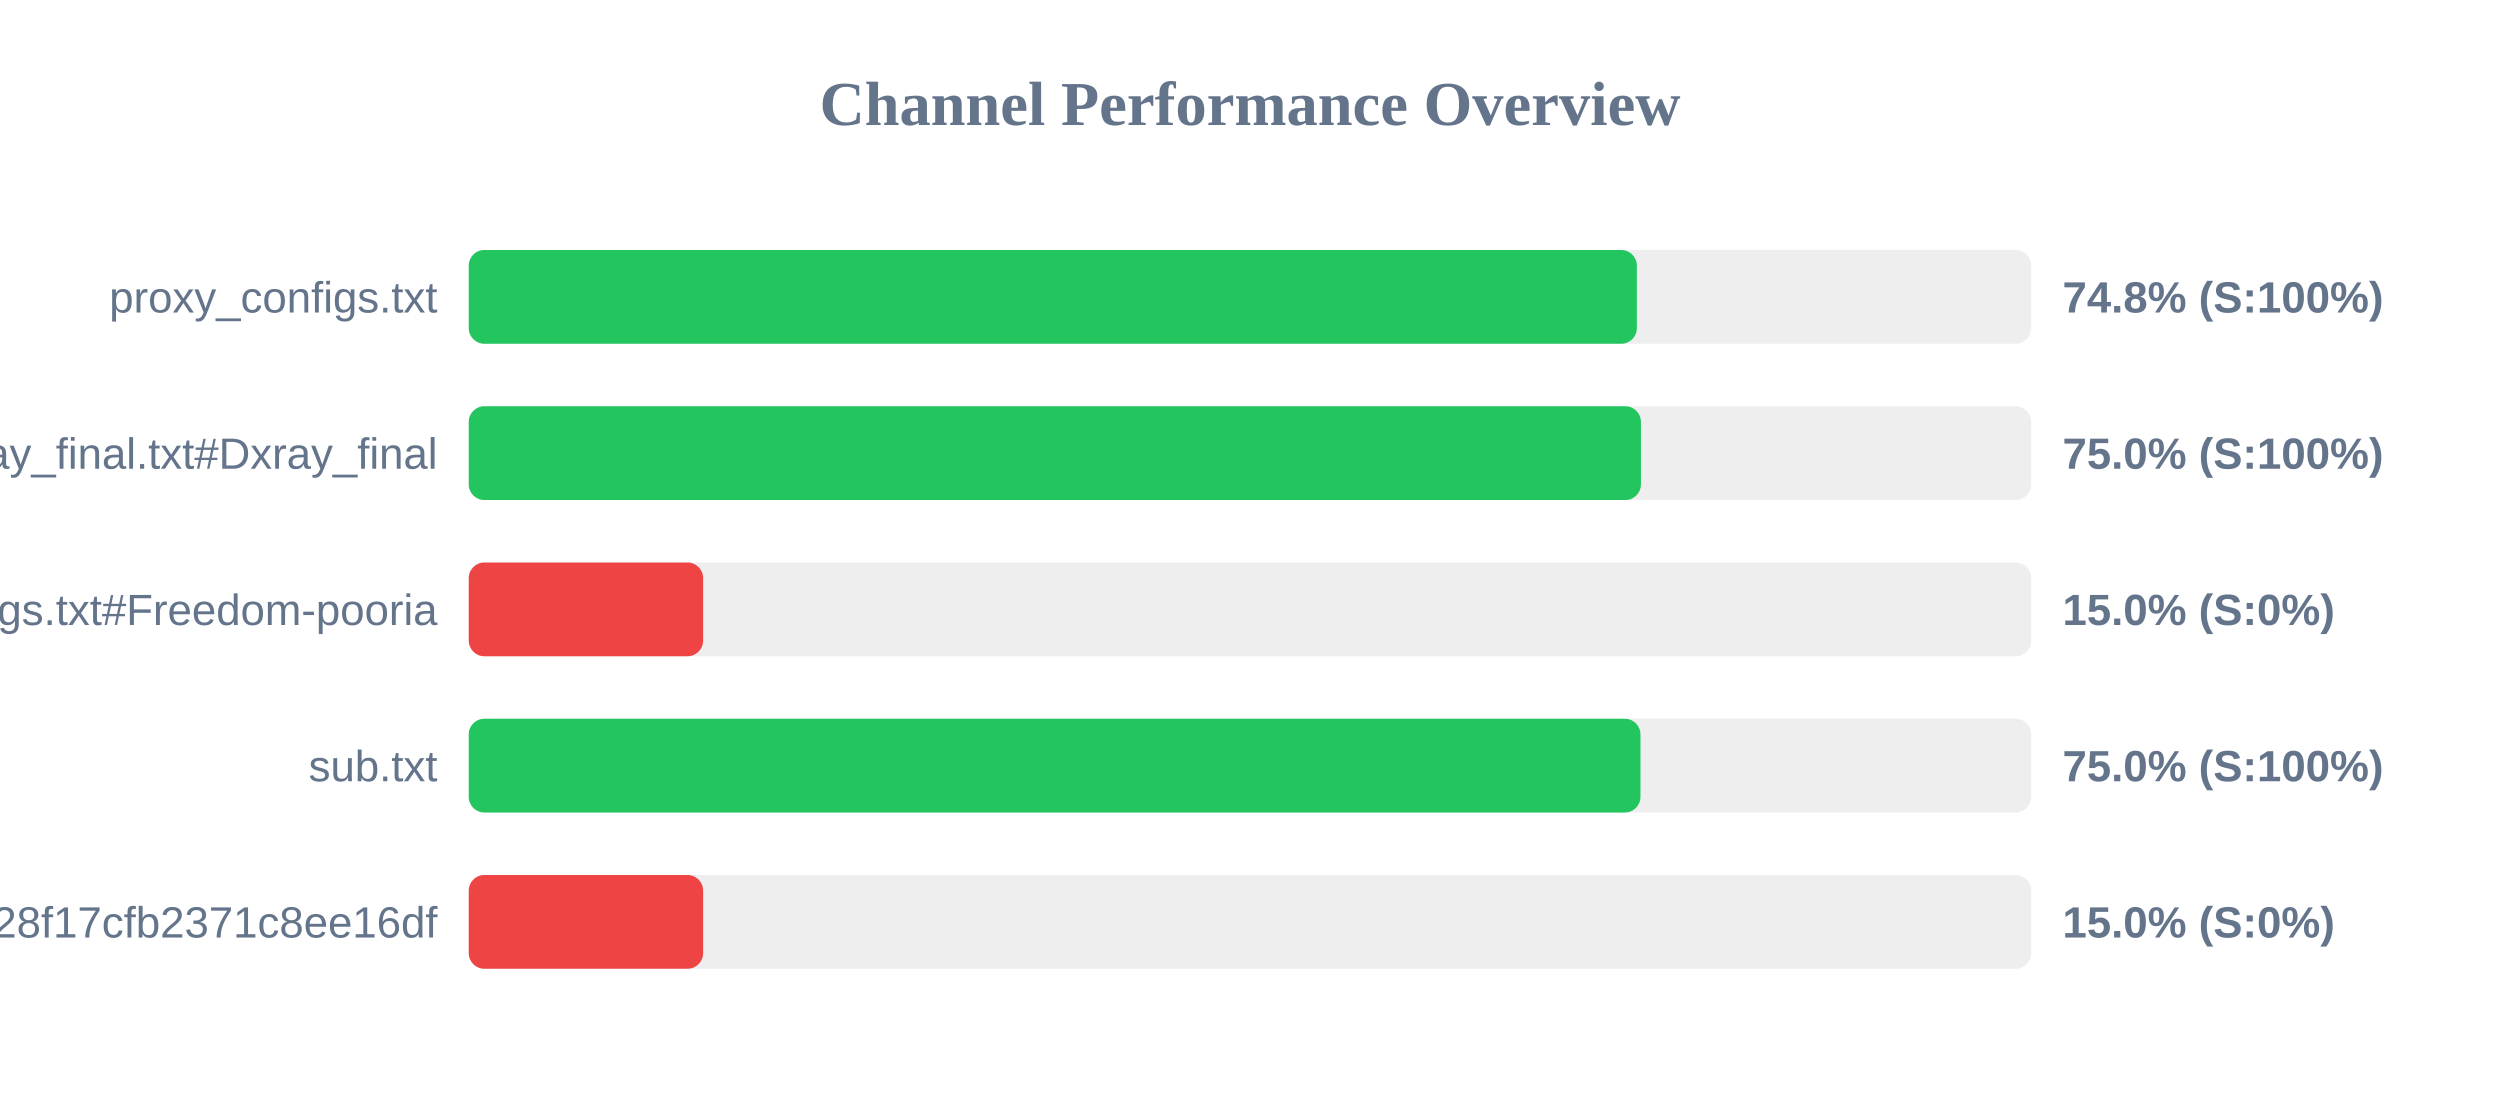
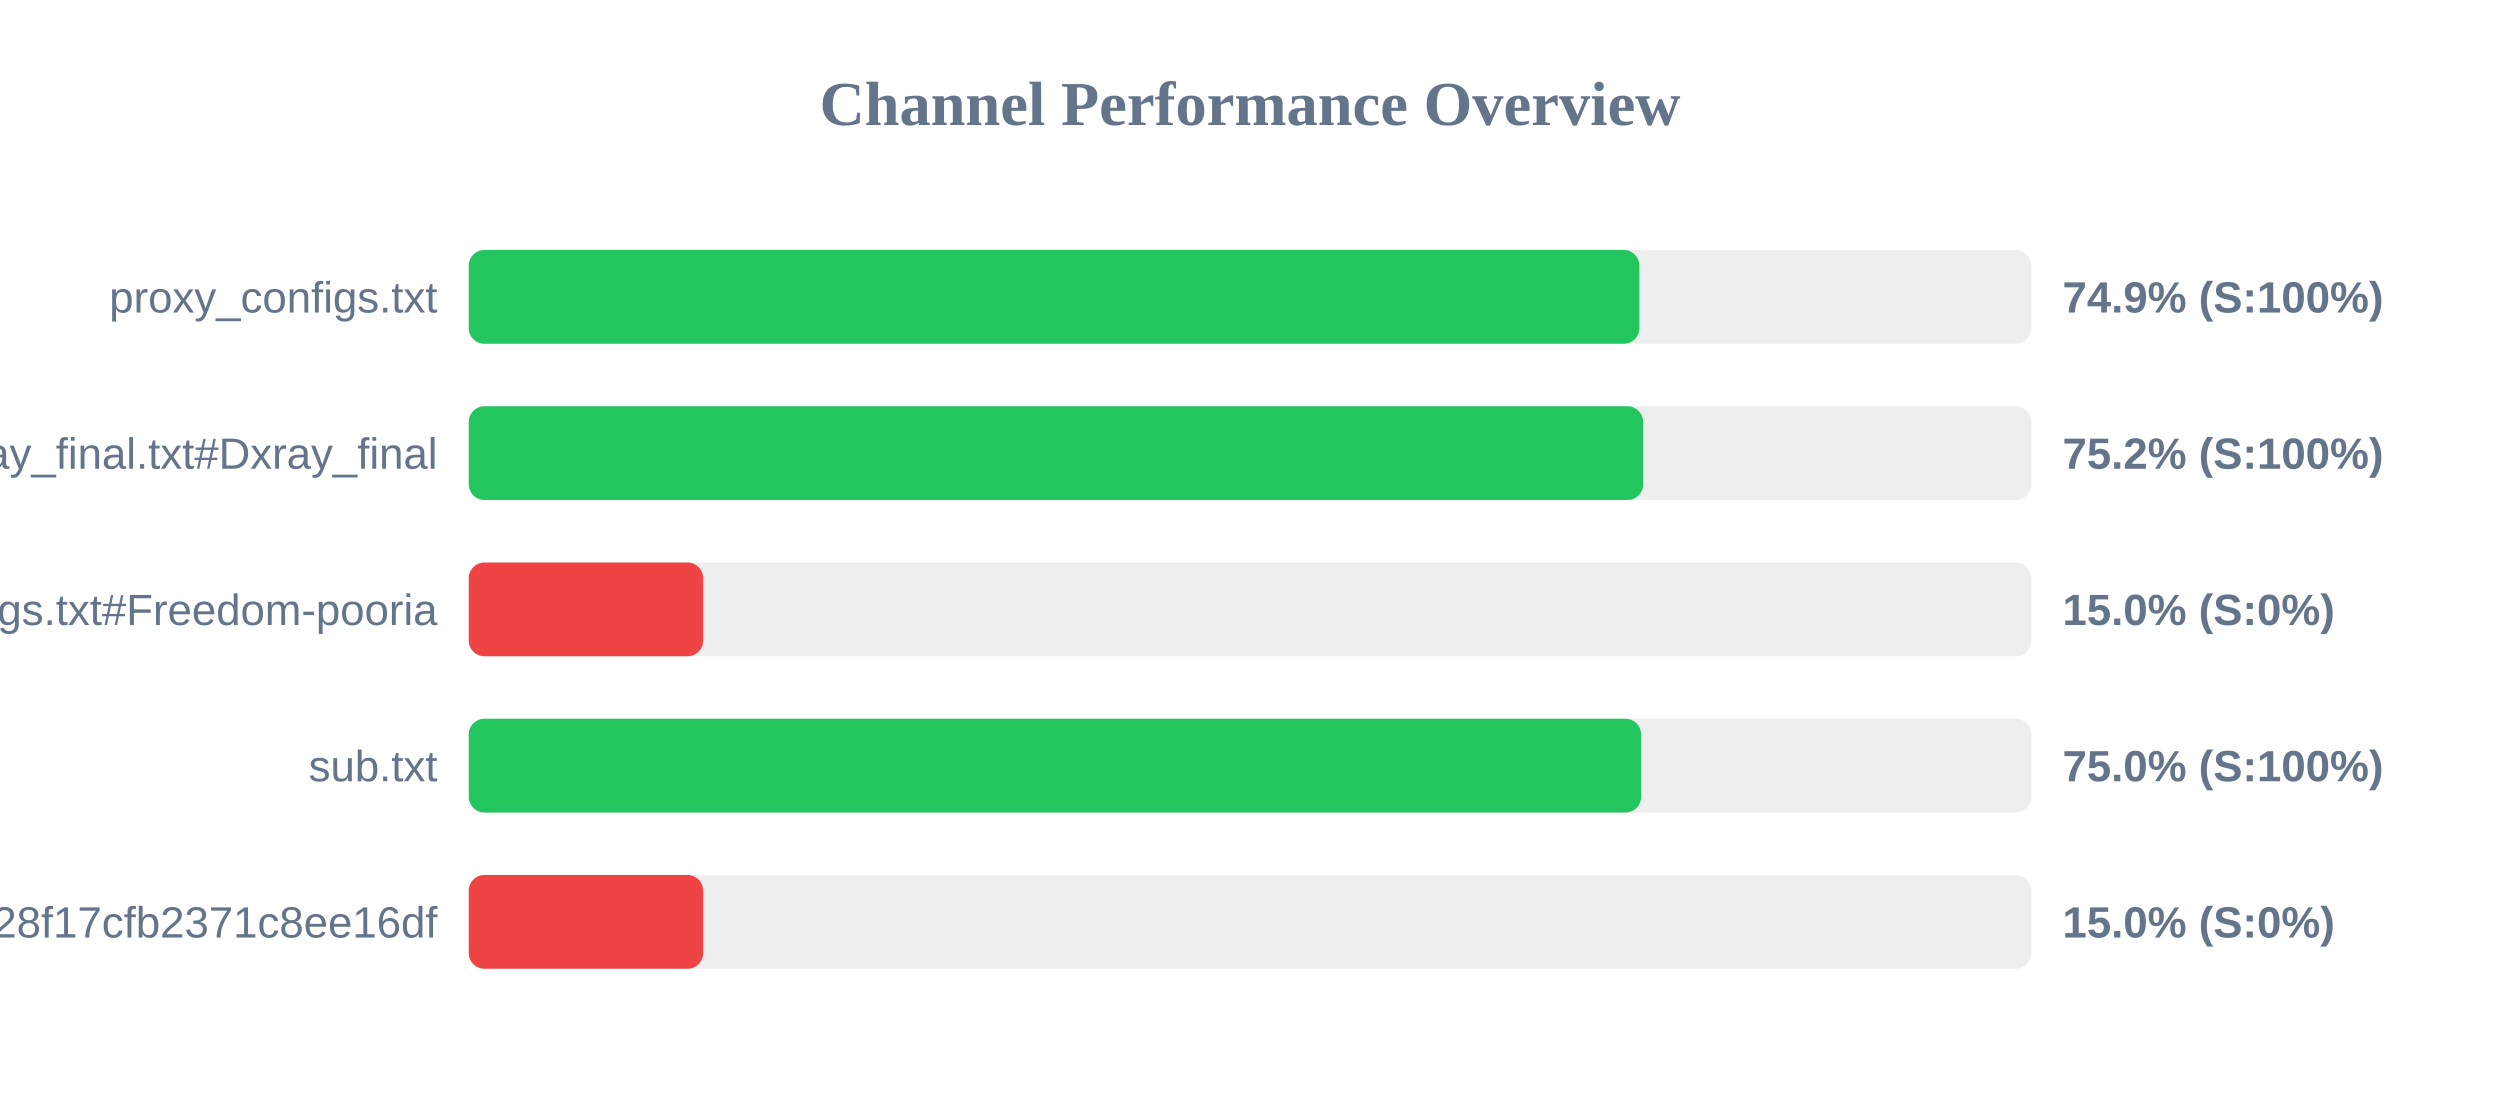
<svg xmlns="http://www.w3.org/2000/svg" width="800" height="350" version="1.1">
  <style>
        .row { font: 14px Arial; fill: #64748b; }
        .score { font: bold 14px Arial; fill: #64748b; }
    </style>
  <text x="400" y="40" text-anchor="middle" font-size="20px" font-weight="bold" fill="#64748b">Channel Performance Overview</text>
  <rect x="150" y="80" width="500" height="30" fill="#eee" rx="5" />
-   <rect x="150" y="80" width="373.8" height="30" fill="#22c55e" rx="5" />
+   <rect x="150" y="80" width="374.6" height="30" fill="#22c55e" rx="5" />
  <text x="140" y="100" text-anchor="end" class="row">proxy_configs.txt</text>
-   <text x="660" y="100" text-anchor="start" class="score">74.8% (S:100%)</text>
+   <text x="660" y="100" text-anchor="start" class="score">74.9% (S:100%)</text>
  <rect x="150" y="130" width="500" height="30" fill="#eee" rx="5" />
-   <rect x="150" y="130" width="375.1" height="30" fill="#22c55e" rx="5" />
+   <rect x="150" y="130" width="375.8" height="30" fill="#22c55e" rx="5" />
  <text x="140" y="150" text-anchor="end" class="row">xray_final.txt#Dxray_final</text>
-   <text x="660" y="150" text-anchor="start" class="score">75.0% (S:100%)</text>
+   <text x="660" y="150" text-anchor="start" class="score">75.2% (S:100%)</text>
  <rect x="150" y="180" width="500" height="30" fill="#eee" rx="5" />
  <rect x="150" y="180" width="75.0" height="30" fill="#ef4444" rx="5" />
  <text x="140" y="200" text-anchor="end" class="row">v2ray_configs.txt#Freedom-pooria</text>
  <text x="660" y="200" text-anchor="start" class="score">15.0% (S:0%)</text>
  <rect x="150" y="230" width="500" height="30" fill="#eee" rx="5" />
-   <rect x="150" y="230" width="374.95" height="30" fill="#22c55e" rx="5" />
+   <rect x="150" y="230" width="375.15" height="30" fill="#22c55e" rx="5" />
  <text x="140" y="250" text-anchor="end" class="row">sub.txt</text>
  <text x="660" y="250" text-anchor="start" class="score">75.0% (S:100%)</text>
  <rect x="150" y="280" width="500" height="30" fill="#eee" rx="5" />
  <rect x="150" y="280" width="75.0" height="30" fill="#ef4444" rx="5" />
  <text x="140" y="300" text-anchor="end" class="row">?token=fedfed7b41b828f17cfb2371c8ee16df</text>
  <text x="660" y="300" text-anchor="start" class="score">15.0% (S:0%)</text>
</svg>
